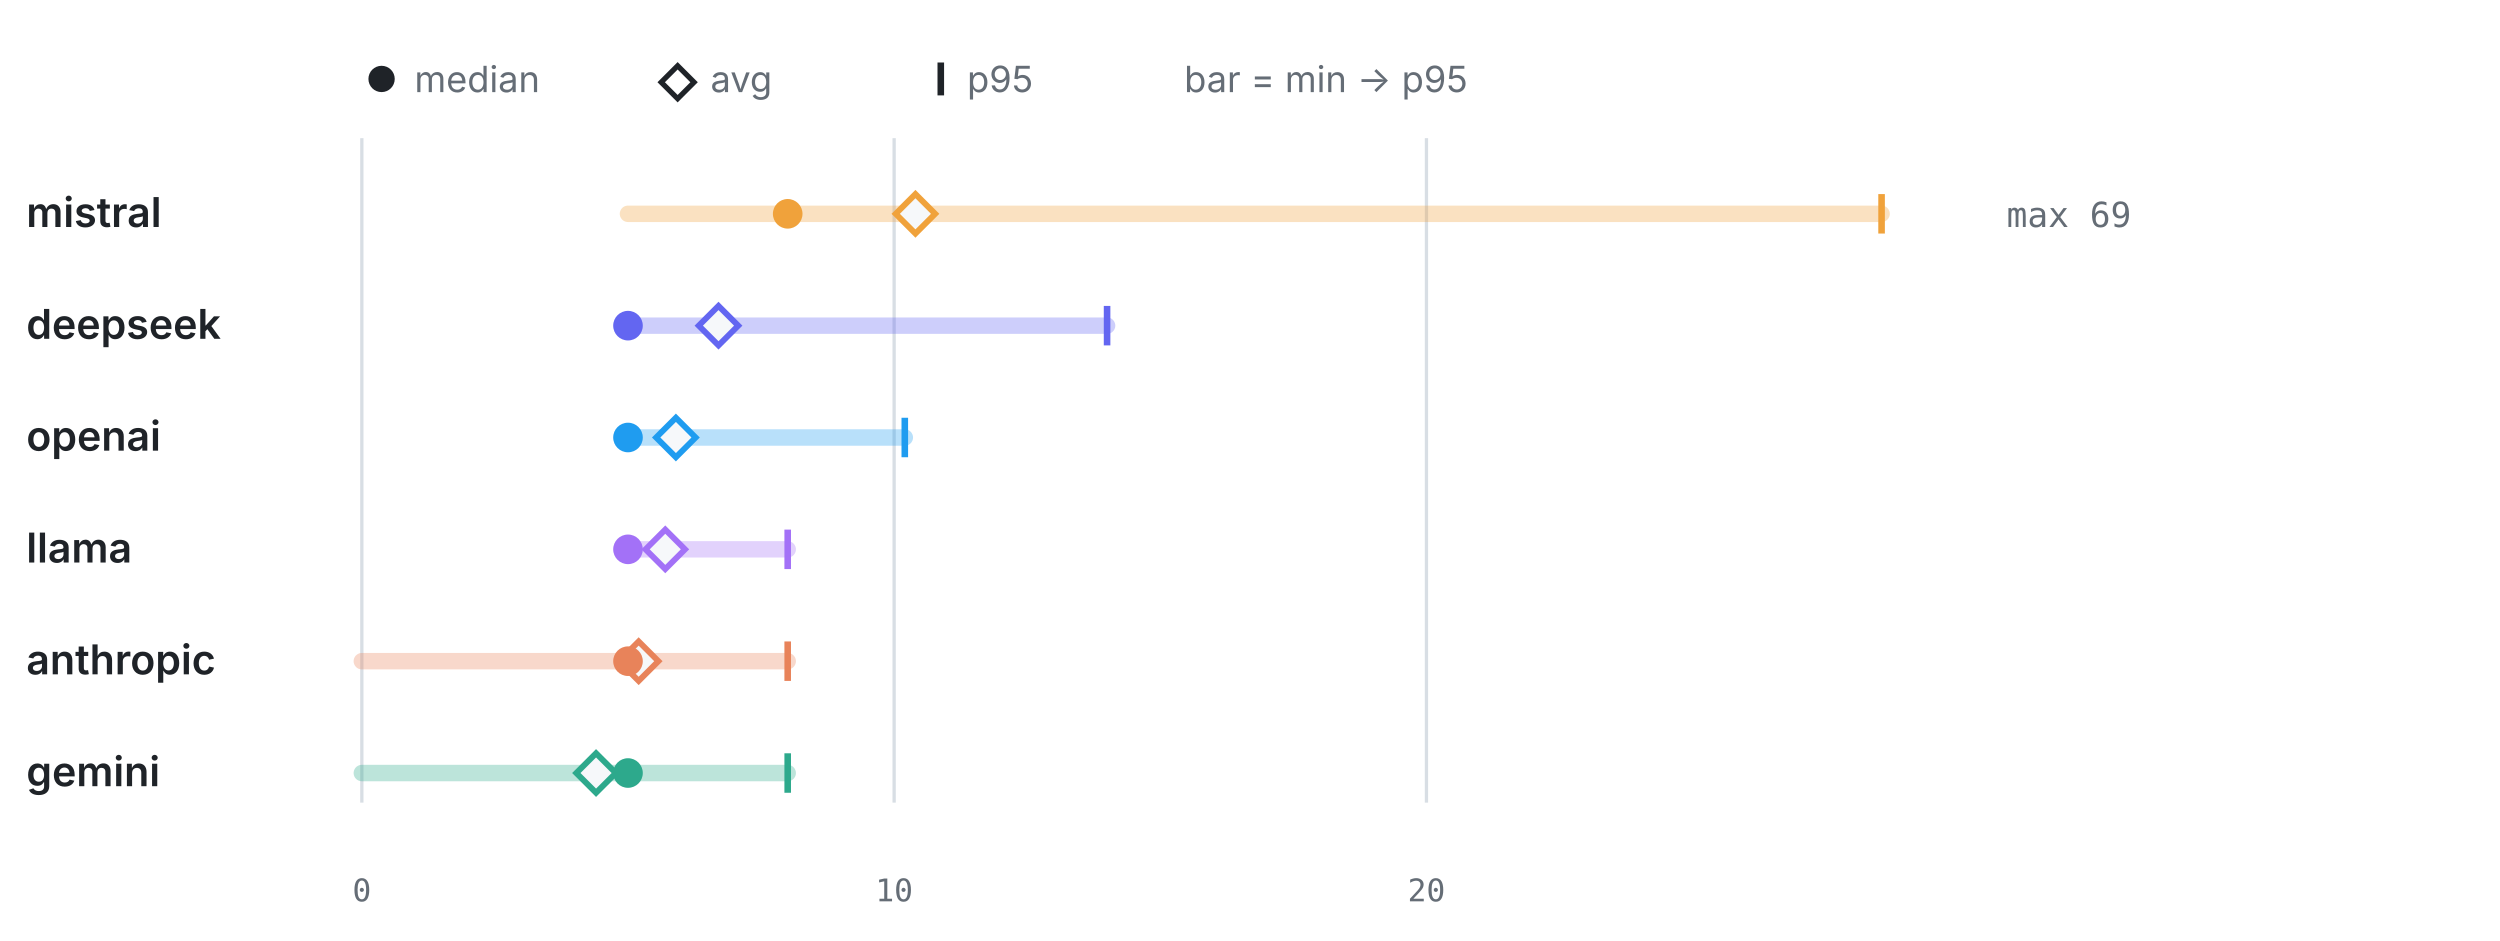
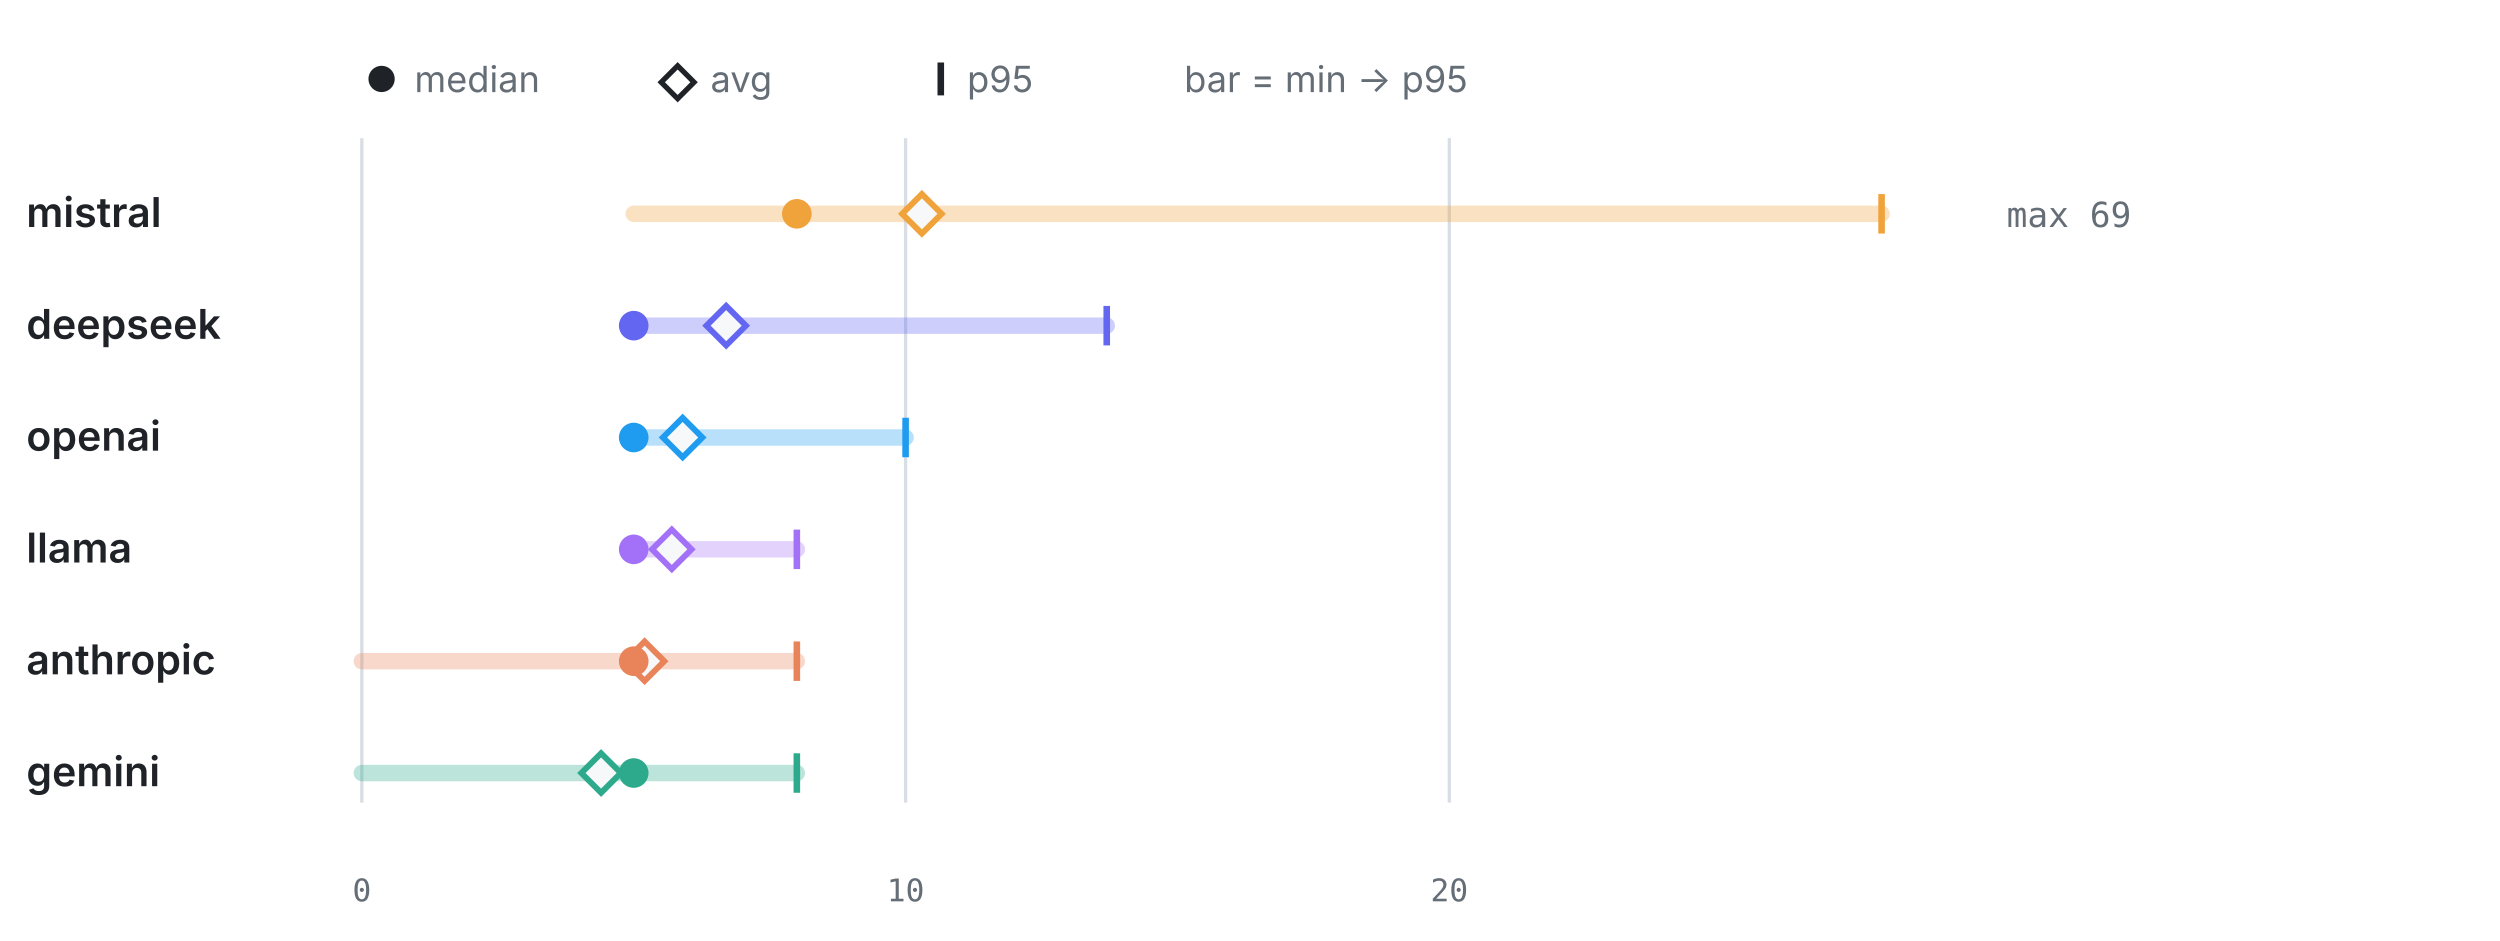
<svg xmlns="http://www.w3.org/2000/svg" viewBox="0 0 760 286" width="760" height="286" role="img" aria-label="LLM calls per test by provider" font-family="-apple-system,BlinkMacSystemFont,'Segoe UI',system-ui,sans-serif">
  <circle cx="116" cy="24" r="4" fill="#1f2328" />
  <text x="126" y="28" font-size="11" font-weight="400" text-anchor="start" fill="#656d76">median</text>
  <path d="M206 20 l5 5 -5 5 -5 -5 z" fill="none" stroke="#1f2328" stroke-width="1.6" />
  <text x="216" y="28" font-size="11" font-weight="400" text-anchor="start" fill="#656d76">avg</text>
  <line x1="286" y1="19" x2="286" y2="29" stroke="#1f2328" stroke-width="2" />
  <text x="294" y="28" font-size="11" font-weight="400" text-anchor="start" fill="#656d76">p95</text>
  <text x="360" y="28" font-size="11" font-weight="400" text-anchor="start" fill="#656d76">bar = min → p95</text>
  <line x1="110" y1="42" x2="110" y2="244" stroke="#d8dee4" stroke-width="1" />
  <text x="110" y="274" font-size="9.5" font-weight="400" text-anchor="middle" fill="#656d76" font-family="ui-monospace,SFMono-Regular,Menlo,monospace">0</text>
-   <line x1="271.82" y1="42" x2="271.82" y2="244" stroke="#d8dee4" stroke-width="1" />
-   <text x="271.82" y="274" font-size="9.5" font-weight="400" text-anchor="middle" fill="#656d76" font-family="ui-monospace,SFMono-Regular,Menlo,monospace">10</text>
-   <line x1="433.64" y1="42" x2="433.64" y2="244" stroke="#d8dee4" stroke-width="1" />
-   <text x="433.64" y="274" font-size="9.5" font-weight="400" text-anchor="middle" fill="#656d76" font-family="ui-monospace,SFMono-Regular,Menlo,monospace">20</text>
+   <line x1="275.3" y1="42" x2="275.3" y2="244" stroke="#d8dee4" stroke-width="1" />
+   <text x="275.3" y="274" font-size="9.5" font-weight="400" text-anchor="middle" fill="#656d76" font-family="ui-monospace,SFMono-Regular,Menlo,monospace">10</text>
+   <line x1="440.59" y1="42" x2="440.59" y2="244" stroke="#d8dee4" stroke-width="1" />
+   <text x="440.59" y="274" font-size="9.5" font-weight="400" text-anchor="middle" fill="#656d76" font-family="ui-monospace,SFMono-Regular,Menlo,monospace">20</text>
  <text x="8" y="69" font-size="12.5" font-weight="600" text-anchor="start" fill="#1f2328">mistral</text>
-   <line x1="190.91" y1="65" x2="572" y2="65" stroke="#F0A23B" stroke-width="5" stroke-linecap="round" opacity="0.32" />
+   <line x1="192.65" y1="65" x2="572" y2="65" stroke="#F0A23B" stroke-width="5" stroke-linecap="round" opacity="0.32" />
  <line x1="572" y1="59" x2="572" y2="71" stroke="#F0A23B" stroke-width="2" />
-   <path d="M278.29 59 l6 6 -6 6 -6 -6 z" fill="#f6f8fa" stroke="#F0A23B" stroke-width="1.8" />
-   <circle cx="239.46" cy="65" r="4.5" fill="#F0A23B" />
+   <path d="M280.25 59 l6 6 -6 6 -6 -6 z" fill="#f6f8fa" stroke="#F0A23B" stroke-width="1.8" />
+   <circle cx="242.24" cy="65" r="4.5" fill="#F0A23B" />
  <text x="610" y="69" font-size="10.5" font-weight="400" text-anchor="start" fill="#656d76" font-family="ui-monospace,SFMono-Regular,Menlo,monospace">max 69</text>
  <text x="8" y="103" font-size="12.5" font-weight="600" text-anchor="start" fill="#1f2328">deepseek</text>
-   <line x1="190.91" y1="99" x2="336.55" y2="99" stroke="#6366F1" stroke-width="5" stroke-linecap="round" opacity="0.32" />
-   <line x1="336.55" y1="93" x2="336.55" y2="105" stroke="#6366F1" stroke-width="2" />
-   <path d="M218.42 93 l6 6 -6 6 -6 -6 z" fill="#f6f8fa" stroke="#6366F1" stroke-width="1.8" />
-   <circle cx="190.91" cy="99" r="4.5" fill="#6366F1" />
+   <line x1="192.65" y1="99" x2="336.45" y2="99" stroke="#6366F1" stroke-width="5" stroke-linecap="round" opacity="0.32" />
+   <line x1="336.45" y1="93" x2="336.45" y2="105" stroke="#6366F1" stroke-width="2" />
+   <path d="M220.75 93 l6 6 -6 6 -6 -6 z" fill="#f6f8fa" stroke="#6366F1" stroke-width="1.8" />
+   <circle cx="192.65" cy="99" r="4.5" fill="#6366F1" />
  <text x="8" y="137" font-size="12.5" font-weight="600" text-anchor="start" fill="#1f2328">openai</text>
-   <line x1="190.91" y1="133" x2="275.06" y2="133" stroke="#1F9CF0" stroke-width="5" stroke-linecap="round" opacity="0.32" />
-   <line x1="275.06" y1="127" x2="275.06" y2="139" stroke="#1F9CF0" stroke-width="2" />
-   <path d="M205.47 127 l6 6 -6 6 -6 -6 z" fill="#f6f8fa" stroke="#1F9CF0" stroke-width="1.8" />
-   <circle cx="190.91" cy="133" r="4.5" fill="#1F9CF0" />
+   <line x1="192.65" y1="133" x2="275.3" y2="133" stroke="#1F9CF0" stroke-width="5" stroke-linecap="round" opacity="0.32" />
+   <line x1="275.3" y1="127" x2="275.3" y2="139" stroke="#1F9CF0" stroke-width="2" />
+   <path d="M207.52 127 l6 6 -6 6 -6 -6 z" fill="#f6f8fa" stroke="#1F9CF0" stroke-width="1.8" />
+   <circle cx="192.65" cy="133" r="4.5" fill="#1F9CF0" />
  <text x="8" y="171" font-size="12.5" font-weight="600" text-anchor="start" fill="#1f2328">llama</text>
-   <line x1="190.91" y1="167" x2="239.46" y2="167" stroke="#A371F7" stroke-width="5" stroke-linecap="round" opacity="0.32" />
-   <line x1="239.46" y1="161" x2="239.46" y2="173" stroke="#A371F7" stroke-width="2" />
-   <path d="M202.24 161 l6 6 -6 6 -6 -6 z" fill="#f6f8fa" stroke="#A371F7" stroke-width="1.8" />
-   <circle cx="190.91" cy="167" r="4.5" fill="#A371F7" />
+   <line x1="192.65" y1="167" x2="242.24" y2="167" stroke="#A371F7" stroke-width="5" stroke-linecap="round" opacity="0.32" />
+   <line x1="242.24" y1="161" x2="242.24" y2="173" stroke="#A371F7" stroke-width="2" />
+   <path d="M204.22 161 l6 6 -6 6 -6 -6 z" fill="#f6f8fa" stroke="#A371F7" stroke-width="1.8" />
+   <circle cx="192.65" cy="167" r="4.5" fill="#A371F7" />
  <text x="8" y="205" font-size="12.5" font-weight="600" text-anchor="start" fill="#1f2328">anthropic</text>
-   <line x1="110" y1="201" x2="239.46" y2="201" stroke="#E8835A" stroke-width="5" stroke-linecap="round" opacity="0.32" />
-   <line x1="239.46" y1="195" x2="239.46" y2="207" stroke="#E8835A" stroke-width="2" />
-   <path d="M194.15 195 l6 6 -6 6 -6 -6 z" fill="#f6f8fa" stroke="#E8835A" stroke-width="1.8" />
-   <circle cx="190.91" cy="201" r="4.5" fill="#E8835A" />
+   <line x1="110" y1="201" x2="242.24" y2="201" stroke="#E8835A" stroke-width="5" stroke-linecap="round" opacity="0.32" />
+   <line x1="242.24" y1="195" x2="242.24" y2="207" stroke="#E8835A" stroke-width="2" />
+   <path d="M195.95 195 l6 6 -6 6 -6 -6 z" fill="#f6f8fa" stroke="#E8835A" stroke-width="1.8" />
+   <circle cx="192.65" cy="201" r="4.5" fill="#E8835A" />
  <text x="8" y="239" font-size="12.5" font-weight="600" text-anchor="start" fill="#1f2328">gemini</text>
-   <line x1="110" y1="235" x2="239.46" y2="235" stroke="#2DA98C" stroke-width="5" stroke-linecap="round" opacity="0.32" />
-   <line x1="239.46" y1="229" x2="239.46" y2="241" stroke="#2DA98C" stroke-width="2" />
-   <path d="M181.2 229 l6 6 -6 6 -6 -6 z" fill="#f6f8fa" stroke="#2DA98C" stroke-width="1.8" />
-   <circle cx="190.91" cy="235" r="4.5" fill="#2DA98C" />
+   <line x1="110" y1="235" x2="242.24" y2="235" stroke="#2DA98C" stroke-width="5" stroke-linecap="round" opacity="0.32" />
+   <line x1="242.24" y1="229" x2="242.24" y2="241" stroke="#2DA98C" stroke-width="2" />
+   <path d="M182.73 229 l6 6 -6 6 -6 -6 z" fill="#f6f8fa" stroke="#2DA98C" stroke-width="1.8" />
+   <circle cx="192.65" cy="235" r="4.5" fill="#2DA98C" />
</svg>
